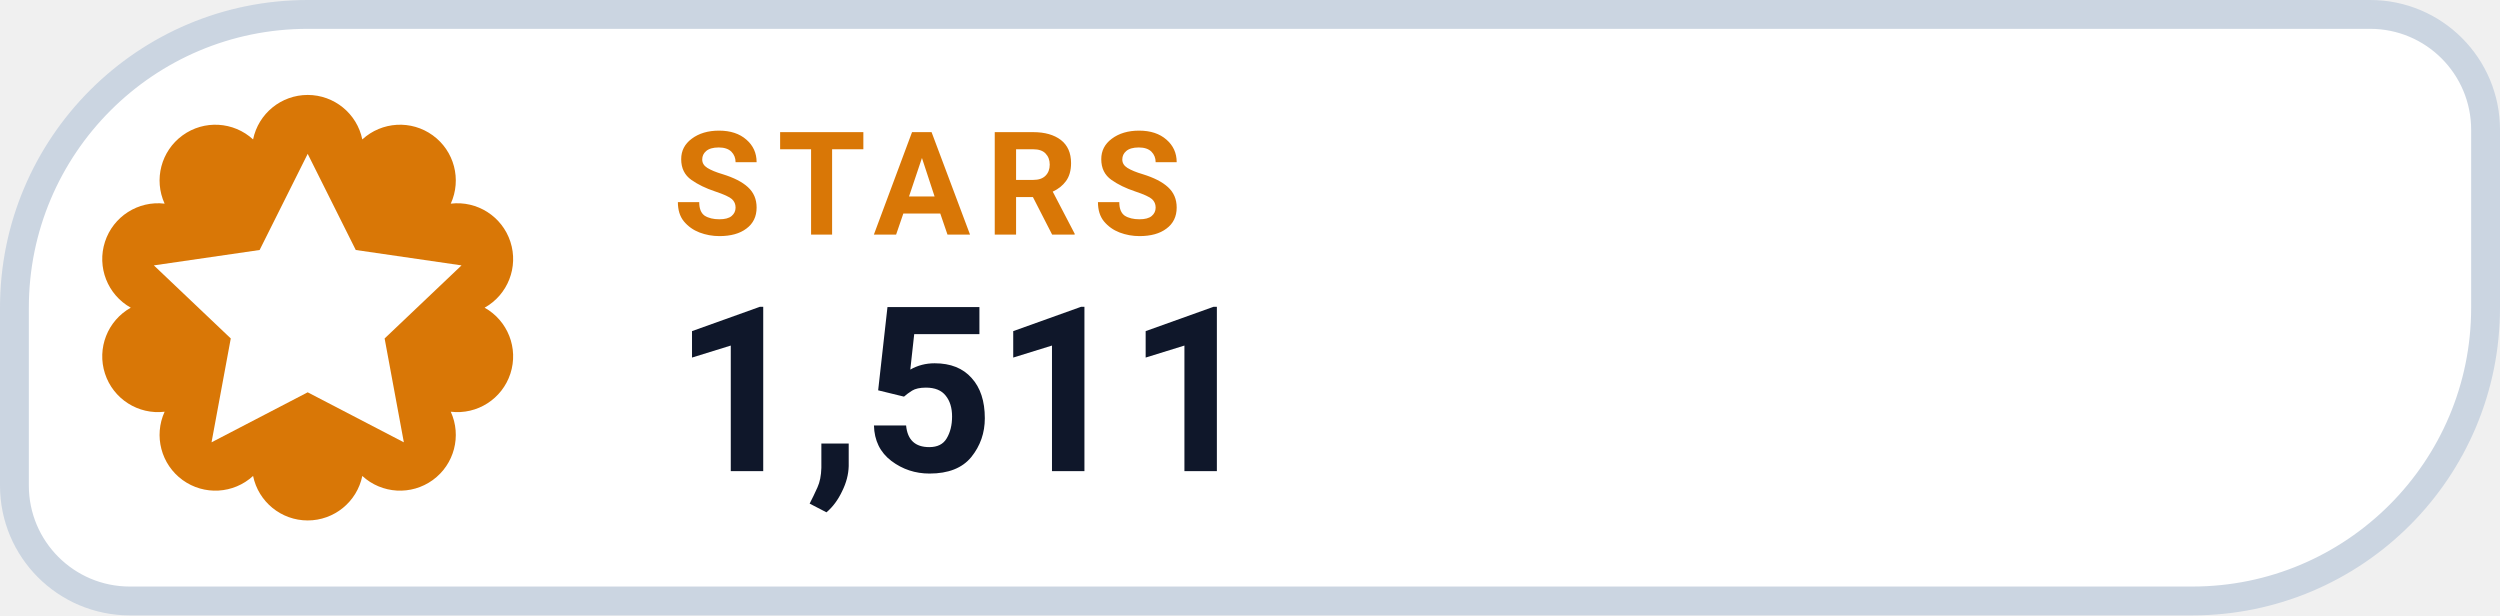
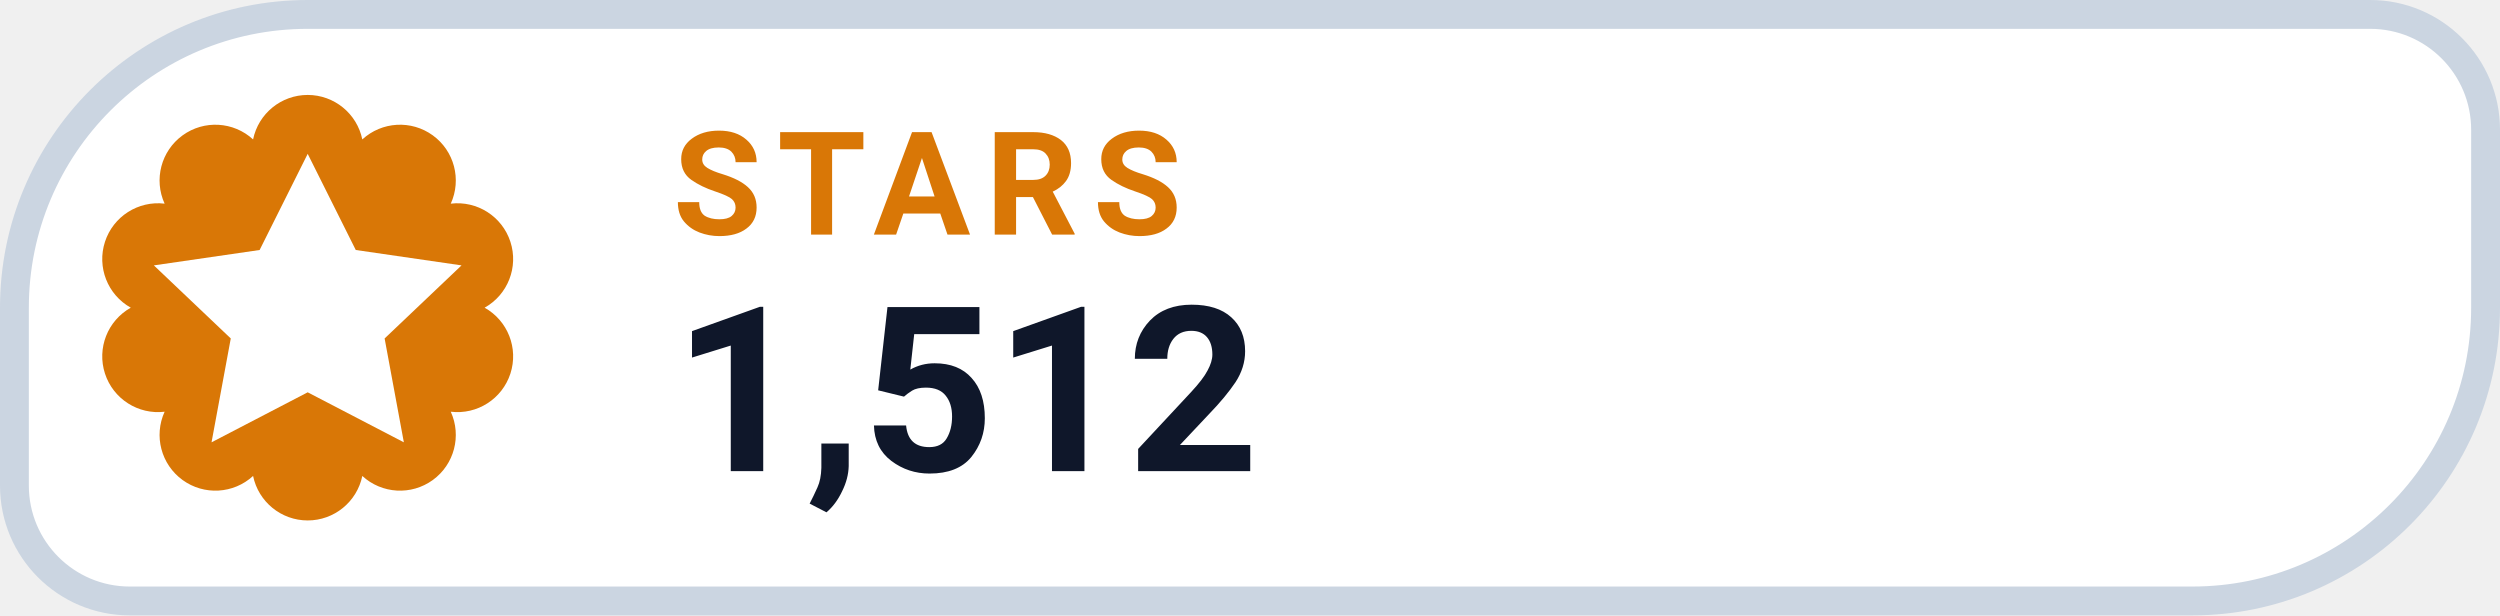
- <svg xmlns="http://www.w3.org/2000/svg" width="130" height="32" viewBox="0 0 130 32" role="img" aria-label="STARS 1,511">
+ <svg xmlns="http://www.w3.org/2000/svg" width="130" height="32" viewBox="0 0 130 32" role="img" aria-label="STARS 1,512">
  <path d="M 16.00 0.75 H 123.25 A 6.00 6.00 0 0 1 129.25 6.75 V 16.00 A 15.25 15.25 0 0 1 114.00 31.25 H 6.75 A 6.00 6.00 0 0 1 0.75 25.25 V 16.00 A 15.25 15.25 0 0 1 16.00 0.75 Z" fill="#FFFFFF" stroke="#CBD5E1" stroke-width="1.5" />
  <path d="M 13.16 7.25 A 2.90 2.90 0 0 1 18.84 7.25 A 2.90 2.90 0 0 1 23.44 10.59 A 2.90 2.90 0 0 1 25.20 16.00 A 2.90 2.90 0 0 1 23.44 21.41 A 2.90 2.90 0 0 1 18.84 24.75 A 2.90 2.90 0 0 1 13.16 24.75 A 2.90 2.90 0 0 1 8.56 21.41 A 2.90 2.90 0 0 1 6.80 16.00 A 2.90 2.90 0 0 1 8.56 10.59 A 2.90 2.90 0 0 1 13.16 7.25 Z" fill="#D97706" />
  <g transform="translate(16 16)" style="color:#FFFFFF;">
    <path d="M0 -8 l2.5 5 5.5 .8 -4 3.8 1 5.4 -5 -2.6 -5 2.6 1 -5.4 -4 -3.8 5.5 -.8 Z" fill="currentColor" />
  </g>
  <text x="35" y="12.2" fill="#D97706" font-family="-apple-system,BlinkMacSystemFont,'Segoe UI',Roboto,Helvetica,Arial,sans-serif" font-size="7.5" font-weight="700" letter-spacing=".8">STARS</text>
-   <text x="35" y="24.5" fill="#0F172A" font-family="-apple-system,BlinkMacSystemFont,'Segoe UI',Roboto,Helvetica,Arial,sans-serif" font-size="12" font-weight="750">1,511</text>
+   <text x="35" y="24.5" fill="#0F172A" font-family="-apple-system,BlinkMacSystemFont,'Segoe UI',Roboto,Helvetica,Arial,sans-serif" font-size="12" font-weight="750">1,512</text>
</svg>
